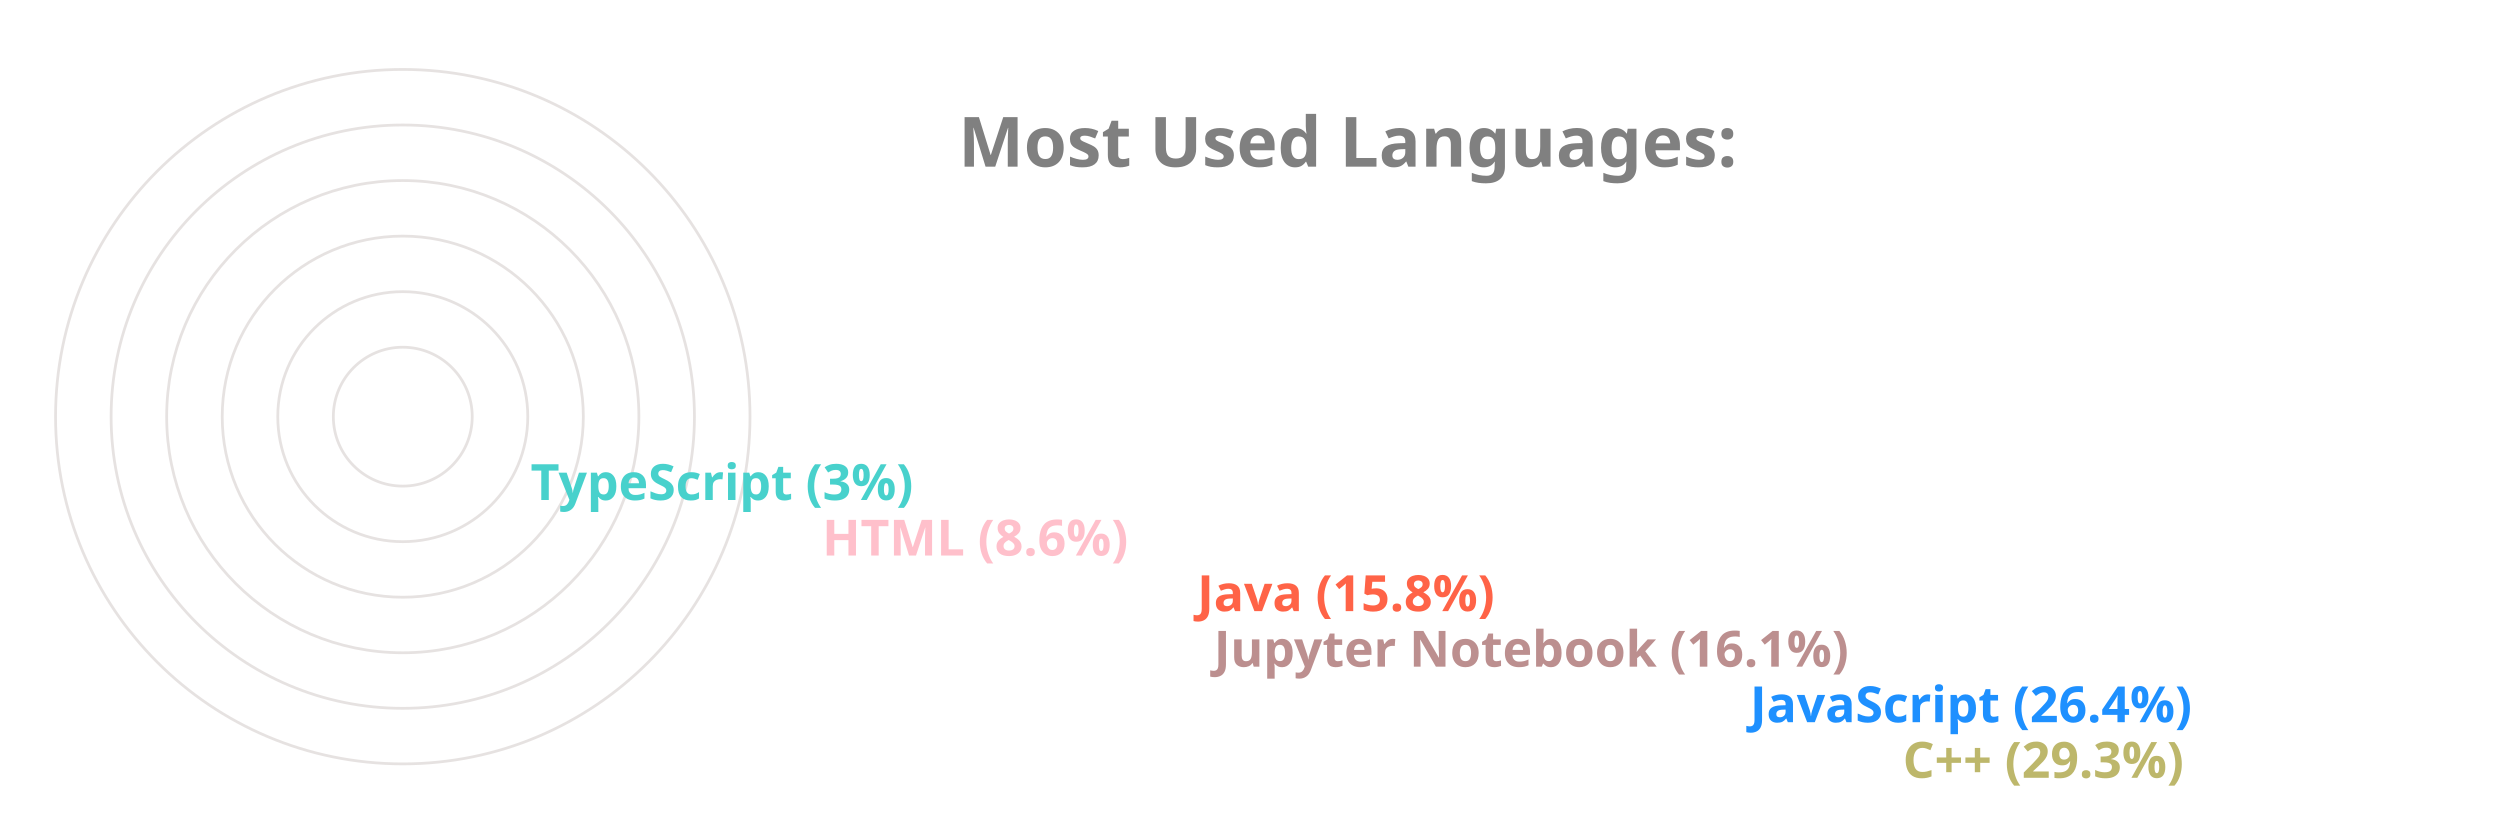
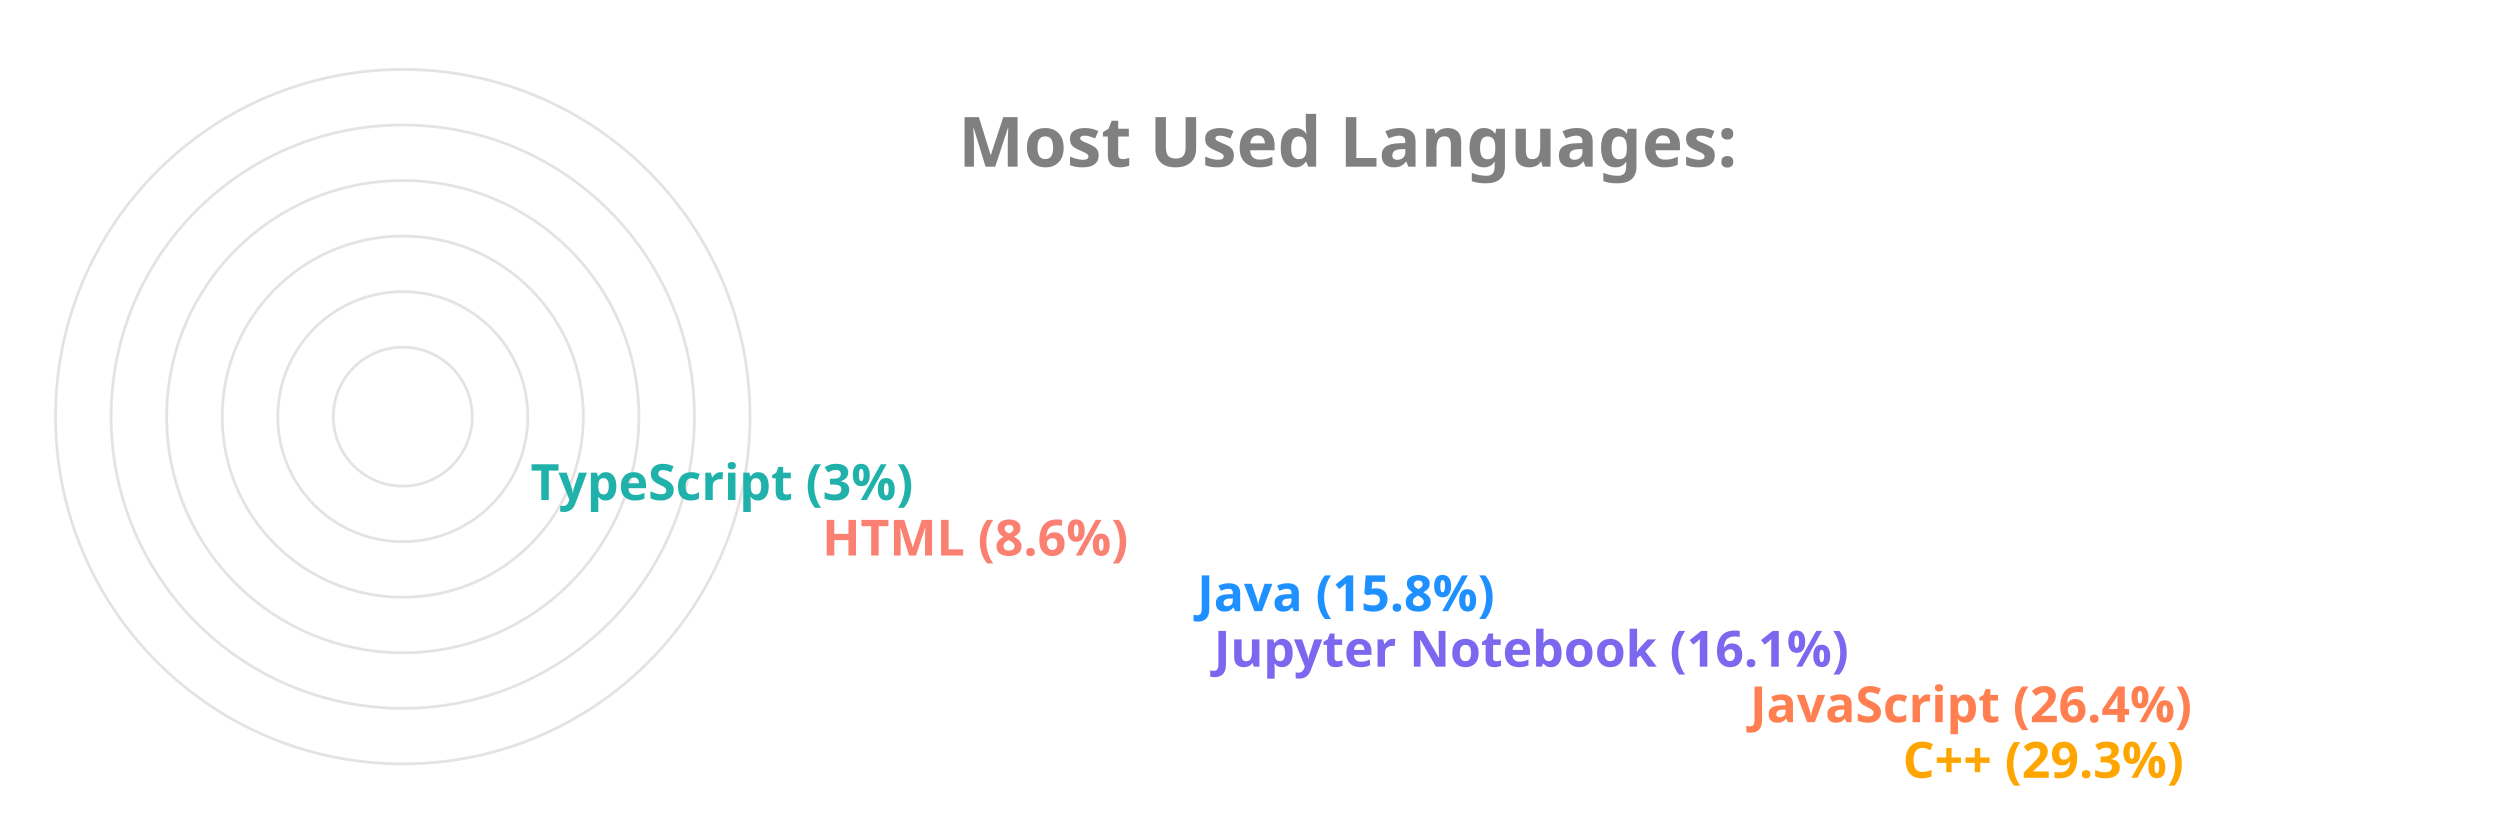
<svg xmlns="http://www.w3.org/2000/svg" viewBox="0 0 650 300" height="200px" width="600px">
  <style>
		.label {
			font: bold 25px sans-serif;
			color: #404040;
			-webkit-text-stroke: 1px white;
	  	}
		.name {
			font: bold 18px sans-serif;
			color: #404040;
	  	}

		.line {
			stroke-dasharray: 1000;
			stroke-dashoffset: 1000;
			animation: dash 3.5s ease-in-out forwards;	
			animation-iteration-count: infinite;
			animation-direction: alternate-reverse;
		}

		.path {
			stroke-dasharray: 1000;
			stroke-dashoffset: 1000;
			animation: dash 3.5s ease-in-out forwards;	
			animation-iteration-count: infinite;
			animation-direction: alternate-reverse;
		}
		  
		@keyframes dash {
			to {
				stroke-dashoffset: 0;
			}
		}

	</style>
  <g stroke="#E6E2E1" fill="none" stroke-width="1">
    <circle cx="20" cy="150" r="125" />
    <circle cx="20" cy="150" r="105" />
    <circle cx="20" cy="150" r="85" />
    <circle cx="20" cy="150" r="65" />
    <circle cx="20" cy="150" r="45" />
    <circle cx="20" cy="150" r="25" />
  </g>
  <g fill="none" stroke-width="20" class="line">
-     <line x2="550" y2="275" x1="20" y1="275" stroke="DarkKhaki" />
-     <line x2="495" y2="255" x1="20" y1="255" stroke="DodgerBlue" />
-     <line x2="302" y2="235" x1="20" y1="235" stroke="RosyBrown" />
-     <line x2="296" y2="215" x1="20" y1="215" stroke="Tomato" />
-     <line x2="161" y2="195" x1="20" y1="195" stroke="Pink" />
-     <line x2="56" y2="175" x1="20" y1="175" stroke="MediumTurquoise" />
+     <line x2="550" y2="275" x1="20" y1="275" stroke="Orange" />
+     <line x2="495" y2="255" x1="20" y1="255" stroke="Coral" />
+     <line x2="302" y2="235" x1="20" y1="235" stroke="MediumSlateBlue" />
+     <line x2="296" y2="215" x1="20" y1="215" stroke="DodgerBlue" />
+     <line x2="161" y2="195" x1="20" y1="195" stroke="Salmon" />
+     <line x2="56" y2="175" x1="20" y1="175" stroke="LightSeaGreen" />
  </g>
  <g fill="none" stroke-width="20" stroke-linecap="round" class="path">
-     <path d="M 20 275 A 125 125 45 0 1 -89 89" stroke="DarkKhaki" />
-     <path d="M 20 255 A 105 105 45 0 1 -74 103" stroke="DodgerBlue" />
-     <path d="M 20 235 A 85 85 45 0 1 -61 126" stroke="RosyBrown" />
-     <path d="M 20 215 A 65 65 45 0 1 -42 132" stroke="Tomato" />
-     <path d="M 20 195 A 45 45 45 0 1 -24 142" stroke="Pink" />
-     <path d="M 20 175 A 25 25 45 0 1 -4 148" stroke="MediumTurquoise" />
+     <path d="M 20 275 A 125 125 45 0 1 -89 89" stroke="Orange" />
+     <path d="M 20 255 A 105 105 45 0 1 -74 103" stroke="Coral" />
+     <path d="M 20 235 A 85 85 45 0 1 -61 126" stroke="MediumSlateBlue" />
+     <path d="M 20 215 A 65 65 45 0 1 -42 132" stroke="DodgerBlue" />
+     <path d="M 20 195 A 45 45 45 0 1 -24 142" stroke="Salmon" />
+     <path d="M 20 175 A 25 25 45 0 1 -4 148" stroke="LightSeaGreen" />
  </g>
  <g class="name">
-     <text x="560" y="280" fill="DarkKhaki">C++ (29.3%)</text>
-     <text x="505" y="260" fill="DodgerBlue">JavaScript (26.4%)</text>
-     <text x="312" y="240" fill="RosyBrown">Jupyter Notebook (16.1%)</text>
-     <text x="306" y="220" fill="Tomato">Java (15.8%)</text>
-     <text x="171" y="200" fill="Pink">HTML (8.6%)</text>
-     <text x="66" y="180" fill="MediumTurquoise">TypeScript (3%)</text>
+     <text x="560" y="280" fill="Orange">C++ (29.3%)</text>
+     <text x="505" y="260" fill="Coral">JavaScript (26.4%)</text>
+     <text x="312" y="240" fill="MediumSlateBlue">Jupyter Notebook (16.1%)</text>
+     <text x="306" y="220" fill="DodgerBlue">Java (15.8%)</text>
+     <text x="171" y="200" fill="Salmon">HTML (8.6%)</text>
+     <text x="66" y="180" fill="LightSeaGreen">TypeScript (3%)</text>
  </g>
  <g class="label">
    <text x="220" y="60" fill="grey">Most Used Languages:</text>
  </g>
</svg>
